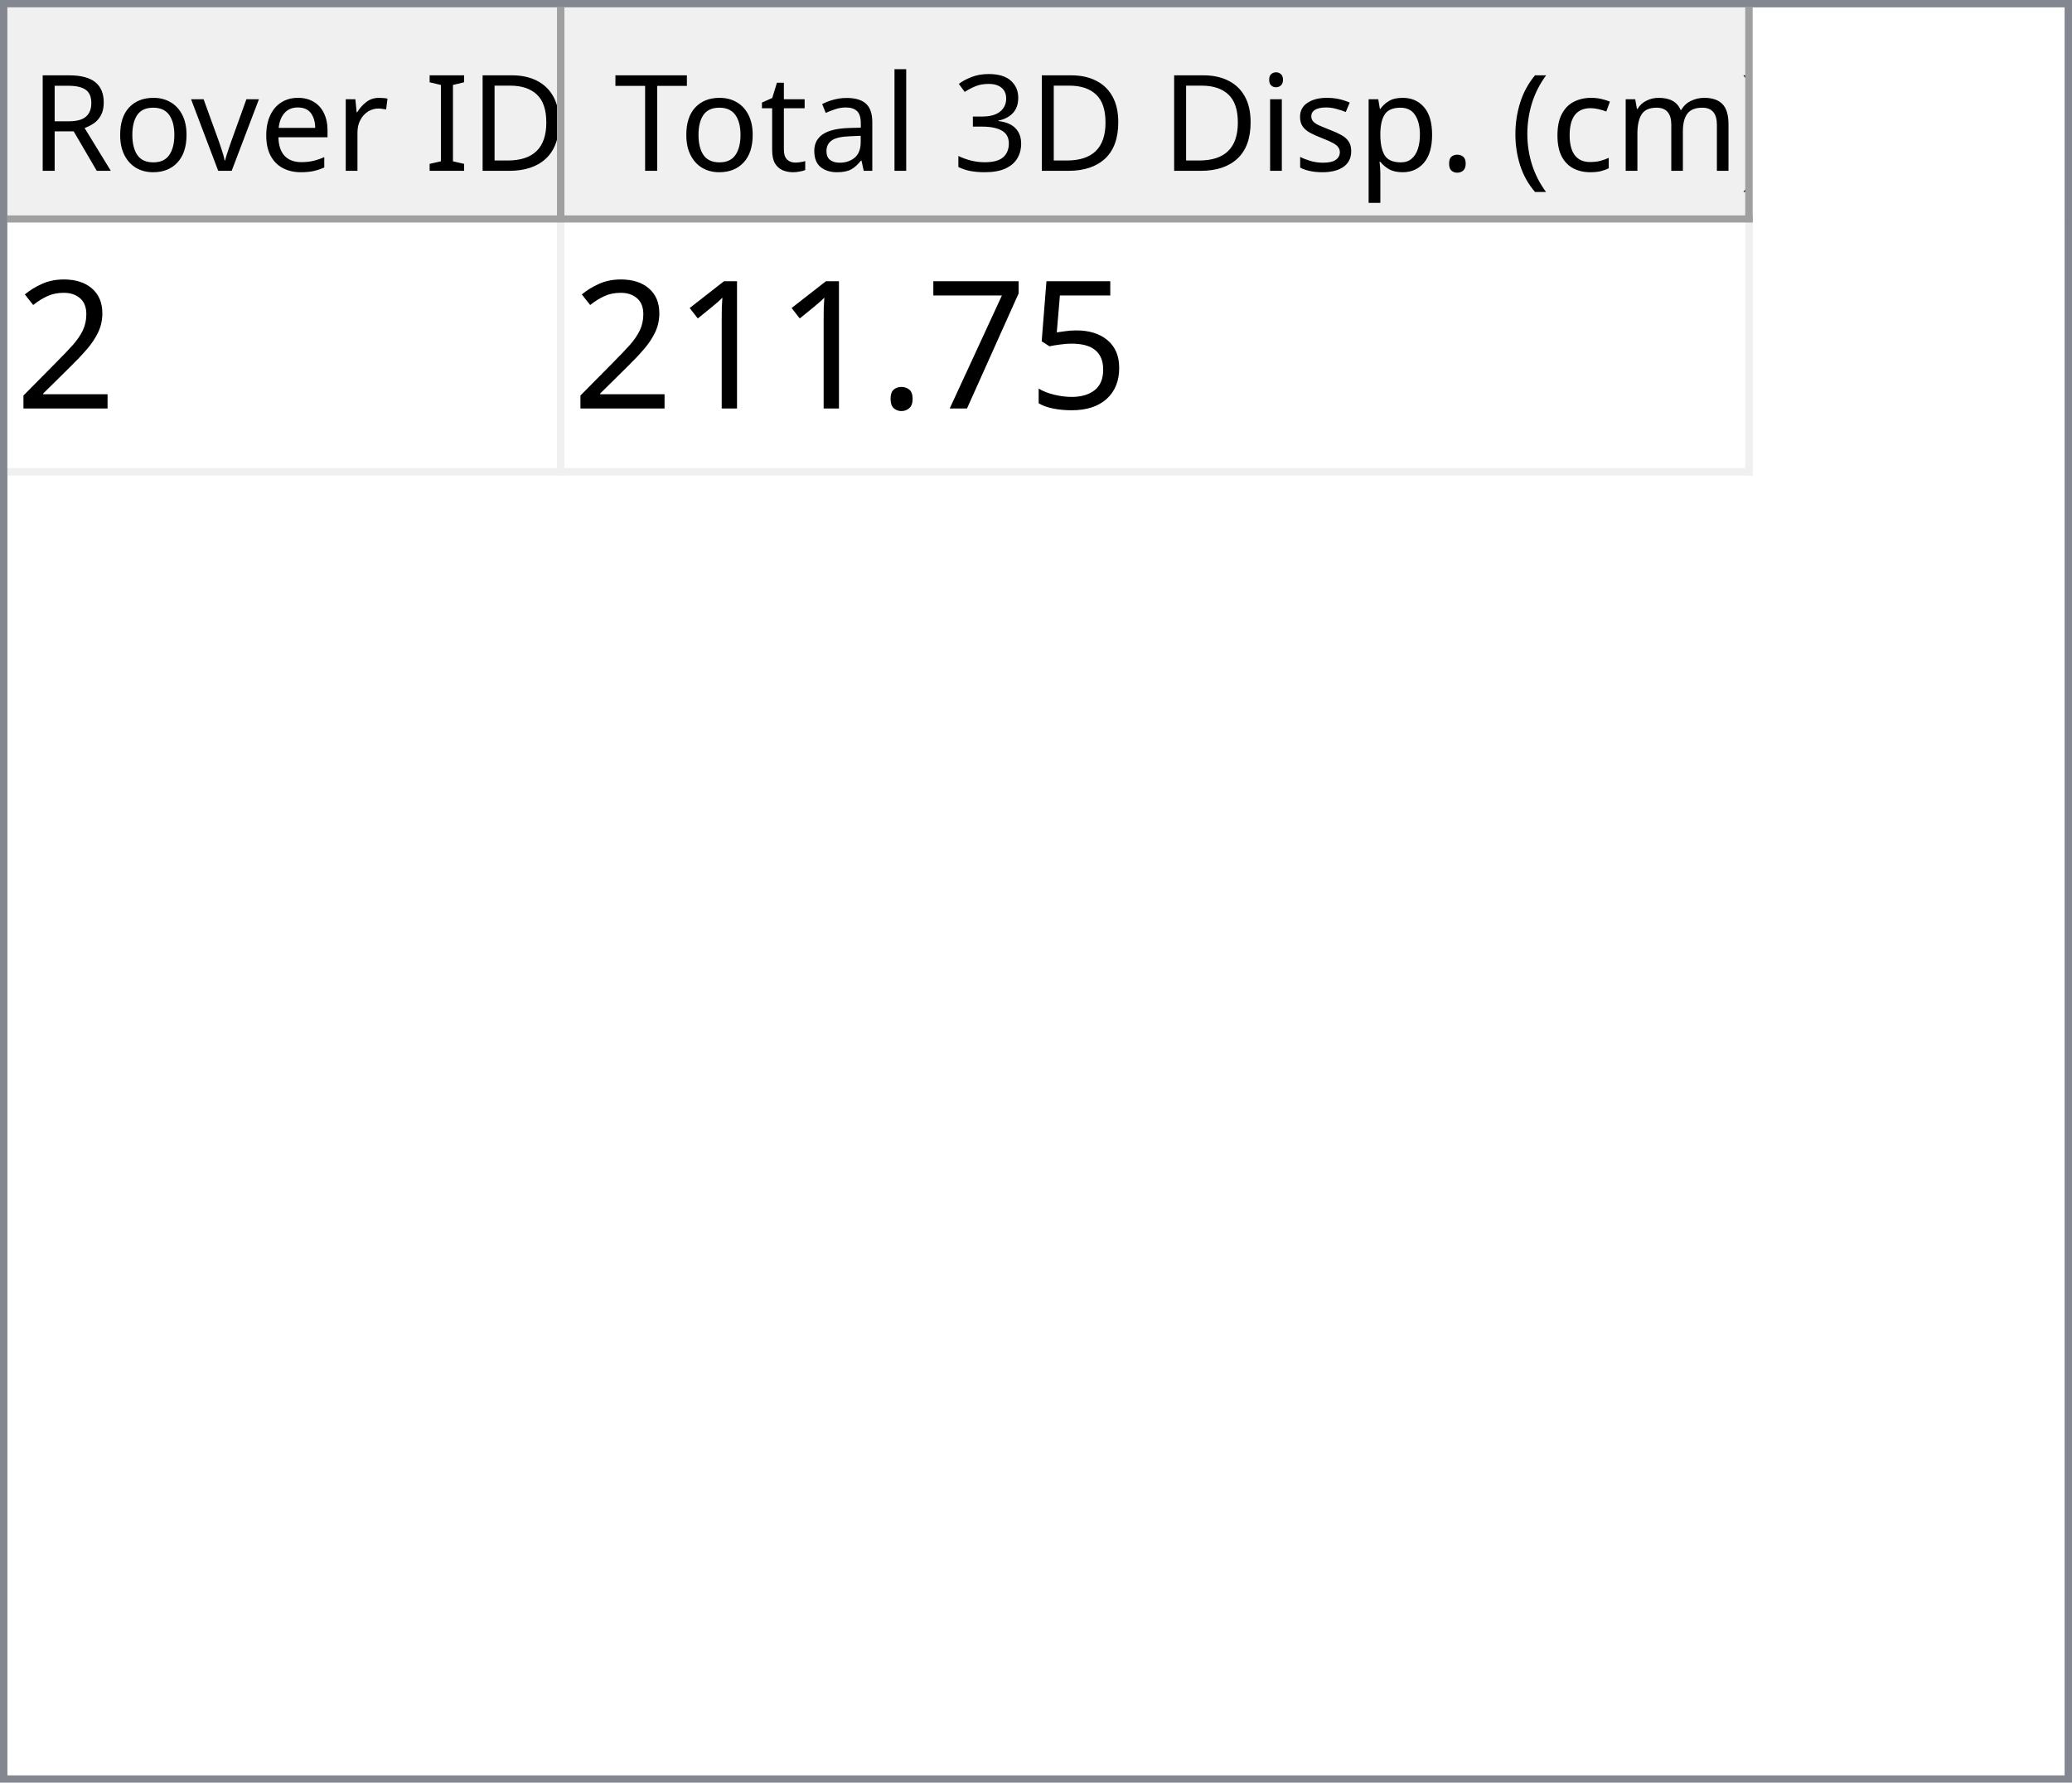
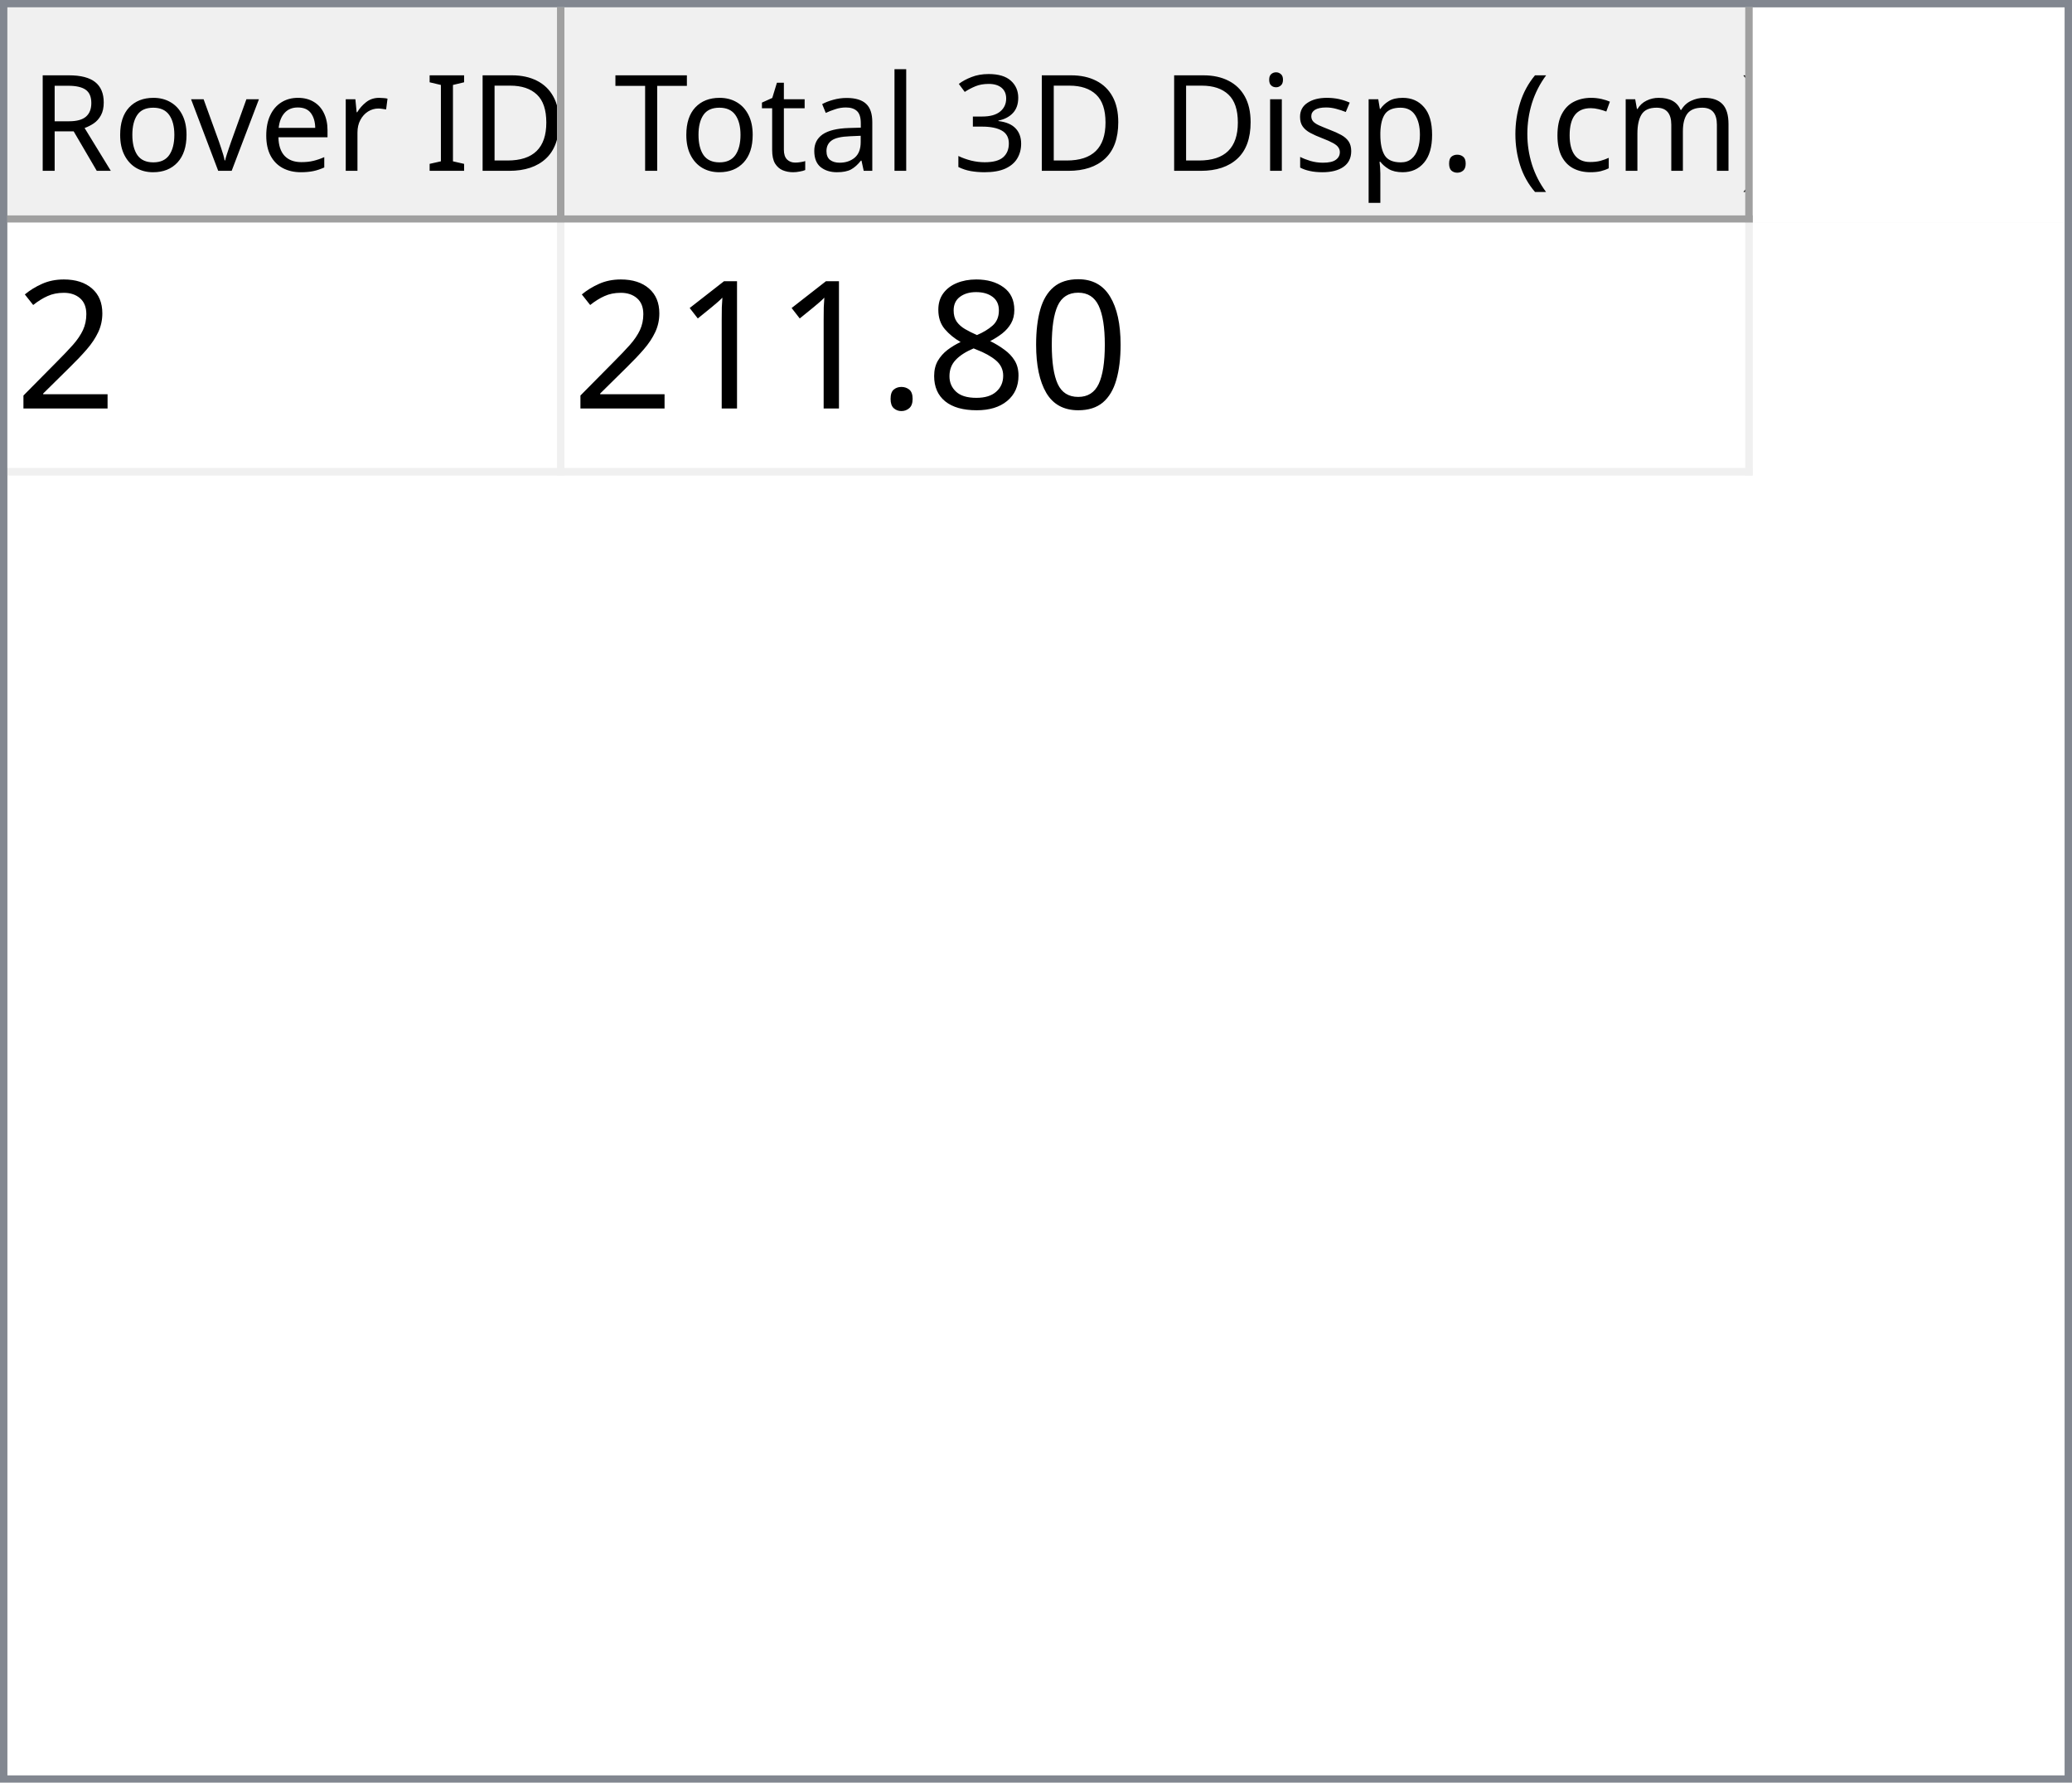
<svg xmlns="http://www.w3.org/2000/svg" style="fill-opacity:1; color-rendering:auto; color-interpolation:auto; text-rendering:auto; stroke:black; stroke-linecap:square; stroke-miterlimit:10; shape-rendering:auto; stroke-opacity:1; fill:black; stroke-dasharray:none; font-weight:normal; stroke-width:1; font-family:'Dialog'; font-style:normal; stroke-linejoin:miter; font-size:12px; stroke-dashoffset:0; image-rendering:auto;" width="279" height="240">
  <defs id="genericDefs" />
  <g>
    <defs id="defs1">
      <clipPath clipPathUnits="userSpaceOnUse" id="clipPath1">
        <path d="M0 0 L279 0 L279 240 L0 240 L0 0 Z" />
      </clipPath>
      <clipPath clipPathUnits="userSpaceOnUse" id="clipPath2">
        <path d="M0 0 L0 240 L279 240 L279 0 Z" />
      </clipPath>
      <clipPath clipPathUnits="userSpaceOnUse" id="clipPath3">
        <path d="M0 0 L0 29 L277 29 L277 0 Z" />
      </clipPath>
      <clipPath clipPathUnits="userSpaceOnUse" id="clipPath4">
        <path d="M0 0 L0 29 L75 29 L75 0 Z" />
      </clipPath>
      <clipPath clipPathUnits="userSpaceOnUse" id="clipPath5">
        <path d="M1 1 L1 28 L74 28 L74 1 Z" />
      </clipPath>
      <clipPath clipPathUnits="userSpaceOnUse" id="clipPath6">
        <path d="M0 0 L0 27 L73 27 L73 0 Z" />
      </clipPath>
      <clipPath clipPathUnits="userSpaceOnUse" id="clipPath7">
        <path d="M-0.5 -0.5 L-0.5 28.5 L74.5 28.5 L74.5 -0.5 Z" />
      </clipPath>
      <clipPath clipPathUnits="userSpaceOnUse" id="clipPath8">
        <path d="M0 0 L0 29 L160 29 L160 0 Z" />
      </clipPath>
      <clipPath clipPathUnits="userSpaceOnUse" id="clipPath9">
        <path d="M1 1 L1 28 L159 28 L159 1 Z" />
      </clipPath>
      <clipPath clipPathUnits="userSpaceOnUse" id="clipPath10">
        <path d="M0 0 L0 27 L158 27 L158 0 Z" />
      </clipPath>
      <clipPath clipPathUnits="userSpaceOnUse" id="clipPath11">
        <path d="M-0.5 -0.5 L-0.5 28.5 L159.5 28.5 L159.5 -0.5 Z" />
      </clipPath>
      <clipPath clipPathUnits="userSpaceOnUse" id="clipPath12">
        <path d="M0 0 L0 209 L277 209 L277 0 Z" />
      </clipPath>
      <clipPath clipPathUnits="userSpaceOnUse" id="clipPath13">
        <path d="M0 0 L0 34 L235 34 L235 0 Z" />
      </clipPath>
      <clipPath clipPathUnits="userSpaceOnUse" id="clipPath14">
        <path d="M-0.5 -0.5 L-0.5 33.5 L234.5 33.5 L234.5 -0.5 Z" />
      </clipPath>
      <clipPath clipPathUnits="userSpaceOnUse" id="clipPath15">
        <path d="M0 0 L0 33 L74 33 L74 0 Z" />
      </clipPath>
      <clipPath clipPathUnits="userSpaceOnUse" id="clipPath16">
        <path d="M0 0 L0 33 L159 33 L159 0 Z" />
      </clipPath>
      <font horiz-adv-x="64.551" id="font1">
        <font-face ascent="107.91" descent="25.098" units-per-em="100" style="font-style:normal; font-family:Segoe UI; font-weight:normal;" />
        <missing-glyph horiz-adv-x="64.551" d="M8.109 0 L8.109 68.266 L56.453 68.266 L56.453 0 L8.109 0 ZM15.328 7.234 L49.219 7.234 L49.219 61.031 L15.328 61.031 L15.328 7.234 Z" />
        <glyph unicode="D" horiz-adv-x="70.117" d="M9.188 0 L9.188 70.016 L28.516 70.016 Q65.531 70.016 65.531 35.891 Q65.531 19.672 55.25 9.836 Q44.969 0 27.734 0 L9.188 0 ZM17.391 62.594 L17.391 7.422 L27.828 7.422 Q41.609 7.422 49.273 14.797 Q56.938 22.172 56.938 35.688 Q56.938 62.594 28.328 62.594 L17.391 62.594 Z" />
        <glyph unicode="I" horiz-adv-x="26.611" d="M17.391 0 L9.188 0 L9.188 70.016 L17.391 70.016 L17.391 0 Z" />
        <glyph unicode=" " horiz-adv-x="27.393" d="" />
        <glyph unicode="r" horiz-adv-x="34.766" d="M34.188 41.891 Q32.078 43.5 28.125 43.5 Q23 43.5 19.555 38.672 Q16.109 33.844 16.109 25.484 L16.109 0 L8.109 0 L8.109 50 L16.109 50 L16.109 39.703 L16.312 39.703 Q18.016 44.969 21.531 47.922 Q25.047 50.875 29.391 50.875 Q32.516 50.875 34.188 50.203 L34.188 41.891 Z" />
        <glyph unicode="e" horiz-adv-x="52.295" d="M48.297 23 L12.984 23 Q13.188 14.656 17.484 10.109 Q21.781 5.562 29.297 5.562 Q37.75 5.562 44.828 11.141 L44.828 3.609 Q38.234 -1.172 27.391 -1.172 Q16.797 -1.172 10.742 5.641 Q4.688 12.453 4.688 24.812 Q4.688 36.469 11.305 43.82 Q17.922 51.172 27.734 51.172 Q37.547 51.172 42.922 44.828 Q48.297 38.484 48.297 27.203 L48.297 23 ZM40.094 29.781 Q40.047 36.719 36.75 40.578 Q33.453 44.438 27.594 44.438 Q21.922 44.438 17.969 40.383 Q14.016 36.328 13.094 29.781 L40.094 29.781 Z" />
        <glyph unicode="v" horiz-adv-x="47.9" d="M47.406 50 L27.484 0 L19.625 0 L0.688 50 L9.469 50 L22.172 13.672 Q23.578 9.672 23.922 6.688 L24.125 6.688 Q24.609 10.453 25.688 13.484 L38.969 50 L47.406 50 Z" />
        <glyph unicode="o" horiz-adv-x="58.594" d="M29 -1.172 Q17.922 -1.172 11.305 5.836 Q4.688 12.844 4.688 24.422 Q4.688 37.016 11.57 44.094 Q18.453 51.172 30.172 51.172 Q41.359 51.172 47.633 44.289 Q53.906 37.406 53.906 25.203 Q53.906 13.234 47.141 6.031 Q40.375 -1.172 29 -1.172 ZM29.594 44.438 Q21.875 44.438 17.383 39.188 Q12.891 33.938 12.891 24.703 Q12.891 15.828 17.43 10.695 Q21.969 5.562 29.594 5.562 Q37.359 5.562 41.531 10.594 Q45.703 15.625 45.703 24.906 Q45.703 34.281 41.531 39.359 Q37.359 44.438 29.594 44.438 Z" />
        <glyph unicode="R" horiz-adv-x="59.814" d="M59.375 0 L49.609 0 L37.891 19.625 Q36.281 22.359 34.766 24.289 Q33.25 26.219 31.664 27.438 Q30.078 28.656 28.25 29.219 Q26.422 29.781 24.125 29.781 L17.391 29.781 L17.391 0 L9.188 0 L9.188 70.016 L30.078 70.016 Q34.672 70.016 38.555 68.867 Q42.438 67.719 45.289 65.375 Q48.141 63.031 49.758 59.547 Q51.375 56.062 51.375 51.375 Q51.375 47.703 50.273 44.656 Q49.172 41.609 47.148 39.211 Q45.125 36.812 42.266 35.133 Q39.406 33.453 35.844 32.516 L35.844 32.328 Q37.594 31.547 38.891 30.547 Q40.188 29.547 41.359 28.18 Q42.531 26.812 43.68 25.078 Q44.828 23.344 46.234 21.047 L59.375 0 ZM17.391 62.594 L17.391 37.203 L28.516 37.203 Q31.594 37.203 34.203 38.133 Q36.812 39.062 38.719 40.797 Q40.625 42.531 41.703 45.047 Q42.781 47.562 42.781 50.688 Q42.781 56.297 39.141 59.445 Q35.5 62.594 28.609 62.594 L17.391 62.594 Z" />
        <glyph unicode=")" horiz-adv-x="30.176" d="M8.297 -15.922 L1.172 -15.922 Q16.406 2.344 16.406 26.812 Q16.406 51.469 1.078 70.016 L8.297 70.016 Q23.531 52.156 23.531 26.703 Q23.531 1.375 8.297 -15.922 Z" />
        <glyph unicode="m" horiz-adv-x="86.133" d="M79.109 0 L71.094 0 L71.094 28.719 Q71.094 37.016 68.531 40.727 Q65.969 44.438 59.906 44.438 Q54.781 44.438 51.195 39.75 Q47.609 35.062 47.609 28.516 L47.609 0 L39.594 0 L39.594 29.688 Q39.594 44.438 28.219 44.438 Q22.953 44.438 19.531 40.016 Q16.109 35.594 16.109 28.516 L16.109 0 L8.109 0 L8.109 50 L16.109 50 L16.109 42.094 L16.312 42.094 Q21.625 51.172 31.844 51.172 Q36.969 51.172 40.773 48.312 Q44.578 45.453 46 40.828 Q51.562 51.172 62.594 51.172 Q79.109 51.172 79.109 30.812 L79.109 0 Z" />
        <glyph unicode="c" horiz-adv-x="46.191" d="M42.188 2.297 Q36.422 -1.172 28.516 -1.172 Q17.828 -1.172 11.258 5.789 Q4.688 12.75 4.688 23.828 Q4.688 36.188 11.766 43.68 Q18.844 51.172 30.672 51.172 Q37.25 51.172 42.281 48.734 L42.281 40.531 Q36.719 44.438 30.375 44.438 Q22.703 44.438 17.797 38.945 Q12.891 33.453 12.891 24.516 Q12.891 15.719 17.508 10.641 Q22.125 5.562 29.891 5.562 Q36.422 5.562 42.188 9.906 L42.188 2.297 Z" />
        <glyph unicode="(" horiz-adv-x="30.176" d="M29.109 -15.922 L21.969 -15.922 Q6.844 1.375 6.844 26.703 Q6.844 52.156 21.969 70.016 L29.203 70.016 Q13.875 51.469 13.875 26.812 Q13.875 2.344 29.109 -15.922 Z" />
        <glyph unicode="." horiz-adv-x="21.68" d="M10.891 -1.078 Q8.641 -1.078 7.055 0.539 Q5.469 2.156 5.469 4.391 Q5.469 6.641 7.055 8.273 Q8.641 9.906 10.891 9.906 Q13.188 9.906 14.797 8.273 Q16.406 6.641 16.406 4.391 Q16.406 2.156 14.797 0.539 Q13.188 -1.078 10.891 -1.078 Z" />
        <glyph unicode="p" horiz-adv-x="58.789" d="M16.312 7.234 L16.109 7.234 L16.109 -23 L8.109 -23 L8.109 50 L16.109 50 L16.109 41.219 L16.312 41.219 Q22.219 51.172 33.594 51.172 Q43.266 51.172 48.688 44.461 Q54.109 37.75 54.109 26.469 Q54.109 13.922 48 6.375 Q41.891 -1.172 31.297 -1.172 Q21.578 -1.172 16.312 7.234 ZM16.109 27.391 L16.109 20.406 Q16.109 14.203 20.141 9.883 Q24.172 5.562 30.375 5.562 Q37.641 5.562 41.773 11.133 Q45.906 16.703 45.906 26.609 Q45.906 34.969 42.047 39.703 Q38.188 44.438 31.594 44.438 Q24.609 44.438 20.359 39.578 Q16.109 34.719 16.109 27.391 Z" />
        <glyph unicode="s" horiz-adv-x="42.432" d="M5.078 1.812 L5.078 10.406 Q11.625 5.562 19.484 5.562 Q30.031 5.562 30.031 12.594 Q30.031 14.594 29.125 15.992 Q28.219 17.391 26.68 18.461 Q25.141 19.531 23.07 20.383 Q21 21.234 18.609 22.172 Q15.281 23.484 12.766 24.828 Q10.25 26.172 8.57 27.859 Q6.891 29.547 6.031 31.695 Q5.172 33.844 5.172 36.719 Q5.172 40.234 6.789 42.945 Q8.406 45.656 11.086 47.484 Q13.766 49.312 17.211 50.242 Q20.656 51.172 24.312 51.172 Q30.812 51.172 35.938 48.922 L35.938 40.828 Q30.422 44.438 23.25 44.438 Q21 44.438 19.195 43.922 Q17.391 43.406 16.094 42.477 Q14.797 41.547 14.086 40.258 Q13.375 38.969 13.375 37.406 Q13.375 35.453 14.086 34.133 Q14.797 32.812 16.164 31.789 Q17.531 30.766 19.484 29.938 Q21.438 29.109 23.922 28.125 Q27.25 26.859 29.883 25.516 Q32.516 24.172 34.375 22.484 Q36.234 20.797 37.234 18.602 Q38.234 16.406 38.234 13.375 Q38.234 9.672 36.602 6.938 Q34.969 4.203 32.234 2.398 Q29.5 0.594 25.93 -0.289 Q22.359 -1.172 18.453 -1.172 Q10.75 -1.172 5.078 1.812 Z" />
        <glyph unicode="i" horiz-adv-x="24.219" d="M12.203 62.703 Q10.062 62.703 8.547 64.164 Q7.031 65.625 7.031 67.875 Q7.031 70.125 8.547 71.609 Q10.062 73.094 12.203 73.094 Q14.406 73.094 15.945 71.609 Q17.484 70.125 17.484 67.875 Q17.484 65.719 15.945 64.211 Q14.406 62.703 12.203 62.703 ZM16.109 0 L8.109 0 L8.109 50 L16.109 50 L16.109 0 Z" />
        <glyph unicode="3" horiz-adv-x="53.906" d="M46.531 19.828 Q46.531 15.094 44.75 11.211 Q42.969 7.328 39.719 4.57 Q36.469 1.812 31.93 0.297 Q27.391 -1.219 21.922 -1.219 Q11.922 -1.219 6 2.594 L6 11.188 Q13.094 5.609 22.219 5.609 Q25.875 5.609 28.828 6.539 Q31.781 7.469 33.906 9.227 Q36.031 10.984 37.18 13.477 Q38.328 15.969 38.328 19.094 Q38.328 32.812 18.797 32.812 L12.984 32.812 L12.984 39.594 L18.5 39.594 Q35.797 39.594 35.797 52.484 Q35.797 64.406 22.609 64.406 Q15.188 64.406 8.688 59.422 L8.688 67.188 Q15.375 71.188 24.609 71.188 Q29 71.188 32.57 69.969 Q36.141 68.75 38.68 66.555 Q41.219 64.359 42.609 61.281 Q44 58.203 44 54.5 Q44 40.672 30.031 36.719 L30.031 36.531 Q33.594 36.141 36.625 34.797 Q39.656 33.453 41.852 31.305 Q44.047 29.156 45.289 26.25 Q46.531 23.344 46.531 19.828 Z" />
        <glyph unicode="l" horiz-adv-x="24.219" d="M16.109 0 L8.109 0 L8.109 74.031 L16.109 74.031 L16.109 0 Z" />
        <glyph unicode="a" horiz-adv-x="50.879" d="M43.891 0 L35.891 0 L35.891 7.812 L35.688 7.812 Q30.469 -1.172 20.312 -1.172 Q12.844 -1.172 8.617 2.781 Q4.391 6.734 4.391 13.281 Q4.391 27.297 20.906 29.594 L35.891 31.688 Q35.891 44.438 25.594 44.438 Q16.547 44.438 9.281 38.281 L9.281 46.484 Q16.656 51.172 26.266 51.172 Q43.891 51.172 43.891 32.516 L43.891 0 ZM35.891 25.297 L23.828 23.641 Q18.266 22.859 15.43 20.875 Q12.594 18.891 12.594 13.875 Q12.594 10.203 15.211 7.883 Q17.828 5.562 22.172 5.562 Q28.125 5.562 32.008 9.742 Q35.891 13.922 35.891 20.312 L35.891 25.297 Z" />
        <glyph unicode="t" horiz-adv-x="33.887" d="M31.297 0.484 Q28.469 -1.078 23.828 -1.078 Q10.688 -1.078 10.688 13.578 L10.688 43.172 L2.094 43.172 L2.094 50 L10.688 50 L10.688 62.203 L18.703 64.797 L18.703 50 L31.297 50 L31.297 43.172 L18.703 43.172 L18.703 14.984 Q18.703 9.969 20.414 7.82 Q22.125 5.672 26.078 5.672 Q29.109 5.672 31.297 7.328 L31.297 0.484 Z" />
        <glyph unicode="T" horiz-adv-x="52.393" d="M50.594 62.594 L30.375 62.594 L30.375 0 L22.172 0 L22.172 62.594 L2 62.594 L2 70.016 L50.594 70.016 L50.594 62.594 Z" />
      </font>
      <font horiz-adv-x="75.0" id="font2">
        <font-face ascent="100.537" descent="21.973" units-per-em="100" style="font-style:normal; font-family:sans-serif; font-weight:normal;" />
        <missing-glyph horiz-adv-x="75.0" d="M12.5 0 L12.5 62.5 L62.5 62.5 L62.5 0 L12.5 0 ZM14.062 1.562 L60.938 1.562 L60.938 60.938 L14.062 60.938 L14.062 1.562 Z" />
        <glyph unicode="2" horiz-adv-x="55.615" d="M50.344 8.453 L50.344 0 L3.031 0 Q2.938 3.172 4.047 6.109 Q5.859 10.938 9.836 15.625 Q13.812 20.312 21.344 26.469 Q33.016 36.031 37.117 41.625 Q41.219 47.219 41.219 52.203 Q41.219 57.422 37.477 61.008 Q33.734 64.594 27.734 64.594 Q21.391 64.594 17.578 60.789 Q13.766 56.984 13.719 50.25 L4.688 51.172 Q5.609 61.281 11.664 66.578 Q17.719 71.875 27.938 71.875 Q38.234 71.875 44.242 66.164 Q50.25 60.453 50.25 52 Q50.25 47.703 48.492 43.555 Q46.734 39.406 42.656 34.812 Q38.578 30.219 29.109 22.219 Q21.188 15.578 18.945 13.211 Q16.703 10.844 15.234 8.453 L50.344 8.453 Z" />
-         <glyph unicode="5" horiz-adv-x="55.615" d="M4.156 18.75 L13.375 19.531 Q14.406 12.797 18.141 9.398 Q21.875 6 27.156 6 Q33.5 6 37.891 10.789 Q42.281 15.578 42.281 23.484 Q42.281 31 38.062 35.352 Q33.844 39.703 27 39.703 Q22.75 39.703 19.336 37.773 Q15.922 35.844 13.969 32.766 L5.719 33.844 L12.641 70.609 L48.25 70.609 L48.25 62.203 L19.672 62.203 L15.828 42.969 Q22.266 47.469 29.344 47.469 Q38.719 47.469 45.164 40.969 Q51.609 34.469 51.609 24.266 Q51.609 14.547 45.953 7.469 Q39.062 -1.219 27.156 -1.219 Q17.391 -1.219 11.211 4.25 Q5.031 9.719 4.156 18.75 Z" />
-         <glyph unicode="7" horiz-adv-x="55.615" d="M4.734 62.203 L4.734 70.656 L51.078 70.656 L51.078 63.812 Q44.234 56.547 37.523 44.484 Q30.812 32.422 27.156 19.672 Q24.516 10.688 23.781 0 L14.75 0 Q14.891 8.453 18.062 20.414 Q21.234 32.375 27.172 43.484 Q33.109 54.594 39.797 62.203 L4.734 62.203 Z" />
+         <glyph unicode="0" horiz-adv-x="55.615" d="M4.156 35.297 Q4.156 48 6.766 55.742 Q9.375 63.484 14.523 67.68 Q19.672 71.875 27.484 71.875 Q33.25 71.875 37.594 69.555 Q41.938 67.234 44.773 62.867 Q47.609 58.5 49.219 52.227 Q50.828 45.953 50.828 35.297 Q50.828 22.703 48.242 14.969 Q45.656 7.234 40.508 3.008 Q35.359 -1.219 27.484 -1.219 Q17.141 -1.219 11.234 6.203 Q4.156 15.141 4.156 35.297 ZM13.188 35.297 Q13.188 17.672 17.312 11.836 Q21.438 6 27.484 6 Q33.547 6 37.672 11.859 Q41.797 17.719 41.797 35.297 Q41.797 52.984 37.672 58.789 Q33.547 64.594 27.391 64.594 Q21.344 64.594 17.719 59.469 Q13.188 52.938 13.188 35.297 Z" />
+         <glyph unicode="8" horiz-adv-x="55.615" d="M17.672 38.812 Q12.203 40.828 9.57 44.539 Q6.938 48.25 6.938 53.422 Q6.938 61.234 12.555 66.555 Q18.172 71.875 27.484 71.875 Q36.859 71.875 42.578 66.43 Q48.297 60.984 48.297 53.172 Q48.297 48.188 45.68 44.508 Q43.062 40.828 37.75 38.812 Q44.344 36.672 47.781 31.883 Q51.219 27.094 51.219 20.453 Q51.219 11.281 44.727 5.031 Q38.234 -1.219 27.641 -1.219 Q17.047 -1.219 10.547 5.055 Q4.047 11.328 4.047 20.703 Q4.047 27.688 7.594 32.398 Q11.141 37.109 17.672 38.812 ZM15.922 53.719 Q15.922 48.641 19.195 45.414 Q22.469 42.188 27.688 42.188 Q32.766 42.188 36.016 45.383 Q39.266 48.578 39.266 53.219 Q39.266 58.062 35.914 61.359 Q32.562 64.656 27.594 64.656 Q22.562 64.656 19.242 61.43 Q15.922 58.203 15.922 53.719 ZM13.094 20.656 Q13.094 16.891 14.875 13.375 Q16.656 9.859 20.172 7.93 Q23.688 6 27.734 6 Q34.031 6 38.133 10.055 Q42.234 14.109 42.234 20.359 Q42.234 26.703 38.016 30.859 Q33.797 35.016 27.438 35.016 Q21.234 35.016 17.164 30.914 Q13.094 26.812 13.094 20.656 Z" />
        <glyph unicode="." horiz-adv-x="27.783" d="M9.078 0 L9.078 10.016 L19.094 10.016 L19.094 0 L9.078 0 Z" />
        <glyph unicode="1" horiz-adv-x="55.615" d="M37.25 0 L28.469 0 L28.469 56 Q25.297 52.984 20.141 49.953 Q14.984 46.922 10.891 45.406 L10.891 53.906 Q18.266 57.375 23.781 62.305 Q29.297 67.234 31.594 71.875 L37.25 71.875 L37.25 0 Z" />
      </font>
    </defs>
    <g style="fill:white; stroke:white;">
      <rect x="0" y="0" width="279" style="clip-path:url(#clipPath1); stroke:none;" height="240" />
    </g>
    <g style="fill:white; text-rendering:optimizeSpeed; color-rendering:optimizeSpeed; image-rendering:optimizeSpeed; shape-rendering:crispEdges; stroke:white; color-interpolation:sRGB;">
      <rect x="0" width="279" height="240" y="0" style="stroke:none;" />
      <path style="stroke:none;" d="M0 240 L279 240 L279 0 L0 0 Z" />
    </g>
    <g style="fill:rgb(240,240,240); font-size:18px; font-family:'Segoe UI'; stroke:rgb(240,240,240);">
      <rect x="0" y="0" width="279" style="clip-path:url(#clipPath2); stroke:none;" height="240" />
    </g>
    <g style="fill:rgb(130,135,144); font-size:18px; font-family:'Segoe UI'; stroke:rgb(130,135,144);">
      <path d="M0 0 L279 0 L279 240 L0 240 L0 0 ZM1 1 L278 1 L278 239 L1 239 L1 1 Z" style="fill-rule:evenodd; clip-path:url(#clipPath2); stroke:none;" />
    </g>
    <g style="fill:white; font-size:18px; font-family:'Segoe UI'; stroke:white;" transform="translate(1,1)">
      <rect x="0" y="0" width="277" style="clip-path:url(#clipPath3); stroke:none;" height="29" />
    </g>
    <g style="fill:rgb(240,240,240); font-size:18px; font-family:'Segoe UI'; stroke:rgb(240,240,240);" transform="translate(1,1)">
      <rect x="0" y="0" width="75" style="clip-path:url(#clipPath4); stroke:none;" height="29" />
    </g>
    <g style="font-family:'Segoe UI'; font-size:18px;" transform="translate(2,2)">
      <text x="2" xml:space="preserve" y="21" style="clip-path:url(#clipPath6); stroke:none;">Rover ID</text>
    </g>
    <g transform="translate(1.5,1.5)" style="fill:rgb(160,160,160); font-size:18px; font-family:'Segoe UI'; stroke:rgb(160,160,160); stroke-linejoin:bevel;">
      <line x1="74" x2="74" y1="0" style="fill:none; clip-path:url(#clipPath7);" y2="28" />
    </g>
    <g transform="matrix(1,0,0,1,1,1) translate(0.5,0.5)" style="fill:rgb(160,160,160); font-size:18px; font-family:'Segoe UI'; stroke:rgb(160,160,160); stroke-linejoin:bevel;">
      <line x1="0" x2="74" y1="28" style="fill:none; clip-path:url(#clipPath7);" y2="28" />
    </g>
    <g style="fill:rgb(240,240,240); font-size:18px; font-family:'Segoe UI'; stroke:rgb(240,240,240);" transform="translate(76,1)">
      <rect x="0" y="0" width="160" style="clip-path:url(#clipPath8); stroke:none;" height="29" />
    </g>
    <g style="font-family:'Segoe UI'; font-size:18px;" transform="translate(77,2)">
      <text x="1" xml:space="preserve" y="21" style="clip-path:url(#clipPath10); stroke:none;"> Total 3D Disp. (cm)</text>
    </g>
    <g transform="translate(76.5,1.5)" style="fill:rgb(160,160,160); font-size:18px; font-family:'Segoe UI'; stroke:rgb(160,160,160); stroke-linejoin:bevel;">
      <line x1="159" x2="159" y1="0" style="fill:none; clip-path:url(#clipPath11);" y2="28" />
    </g>
    <g transform="matrix(1,0,0,1,76,1) translate(0.5,0.5)" style="fill:rgb(160,160,160); font-size:18px; font-family:'Segoe UI'; stroke:rgb(160,160,160); stroke-linejoin:bevel;">
      <line x1="0" x2="159" y1="28" style="fill:none; clip-path:url(#clipPath11);" y2="28" />
    </g>
    <g style="fill:white; font-size:18px; font-family:'Segoe UI'; stroke:white;" transform="translate(1,30)">
      <rect x="0" y="0" width="277" style="clip-path:url(#clipPath12); stroke:none;" height="209" />
    </g>
    <g style="fill:rgb(240,240,240); font-size:24px; font-family:sans-serif; stroke:rgb(240,240,240);" transform="translate(1,30)">
      <rect x="0" y="0" width="235" style="clip-path:url(#clipPath13); stroke:none;" height="34" />
      <line transform="translate(0.5,0.5)" x1="0" x2="234" y1="33" style="clip-path:url(#clipPath14); fill:none; stroke-linejoin:bevel;" y2="33" />
    </g>
    <g transform="matrix(1,0,0,1,1,30) translate(0.5,0.5)" style="fill:rgb(240,240,240); font-size:24px; font-family:sans-serif; stroke:rgb(240,240,240); stroke-linejoin:bevel;">
      <line x1="74" x2="74" y1="0" style="fill:none; clip-path:url(#clipPath14);" y2="33" />
    </g>
    <g transform="matrix(1,0,0,1,1,30) translate(0.5,0.5)" style="fill:rgb(240,240,240); font-size:24px; font-family:sans-serif; stroke:rgb(240,240,240); stroke-linejoin:bevel;">
      <line x1="234" x2="234" y1="0" style="fill:none; clip-path:url(#clipPath14);" y2="33" />
    </g>
    <g style="fill:white; font-size:24px; font-family:sans-serif; stroke:white;" transform="matrix(1,0,0,1,1,30)">
      <rect x="0" y="0" width="74" style="clip-path:url(#clipPath15); stroke:none;" height="33" />
      <text x="1" y="25" style="fill:black; clip-path:url(#clipPath15); stroke:none;" xml:space="preserve">2</text>
    </g>
    <g style="fill:white; font-size:24px; font-family:sans-serif; stroke:white;" transform="matrix(1,0,0,1,1,30) translate(75,0)">
      <rect x="0" y="0" width="159" style="clip-path:url(#clipPath16); stroke:none;" height="33" />
-       <text x="1" y="25" style="fill:black; clip-path:url(#clipPath16); stroke:none;" xml:space="preserve">211.75</text>
+       <text x="1" y="25" style="fill:black; clip-path:url(#clipPath16); stroke:none;" xml:space="preserve">211.80</text>
    </g>
  </g>
</svg>
